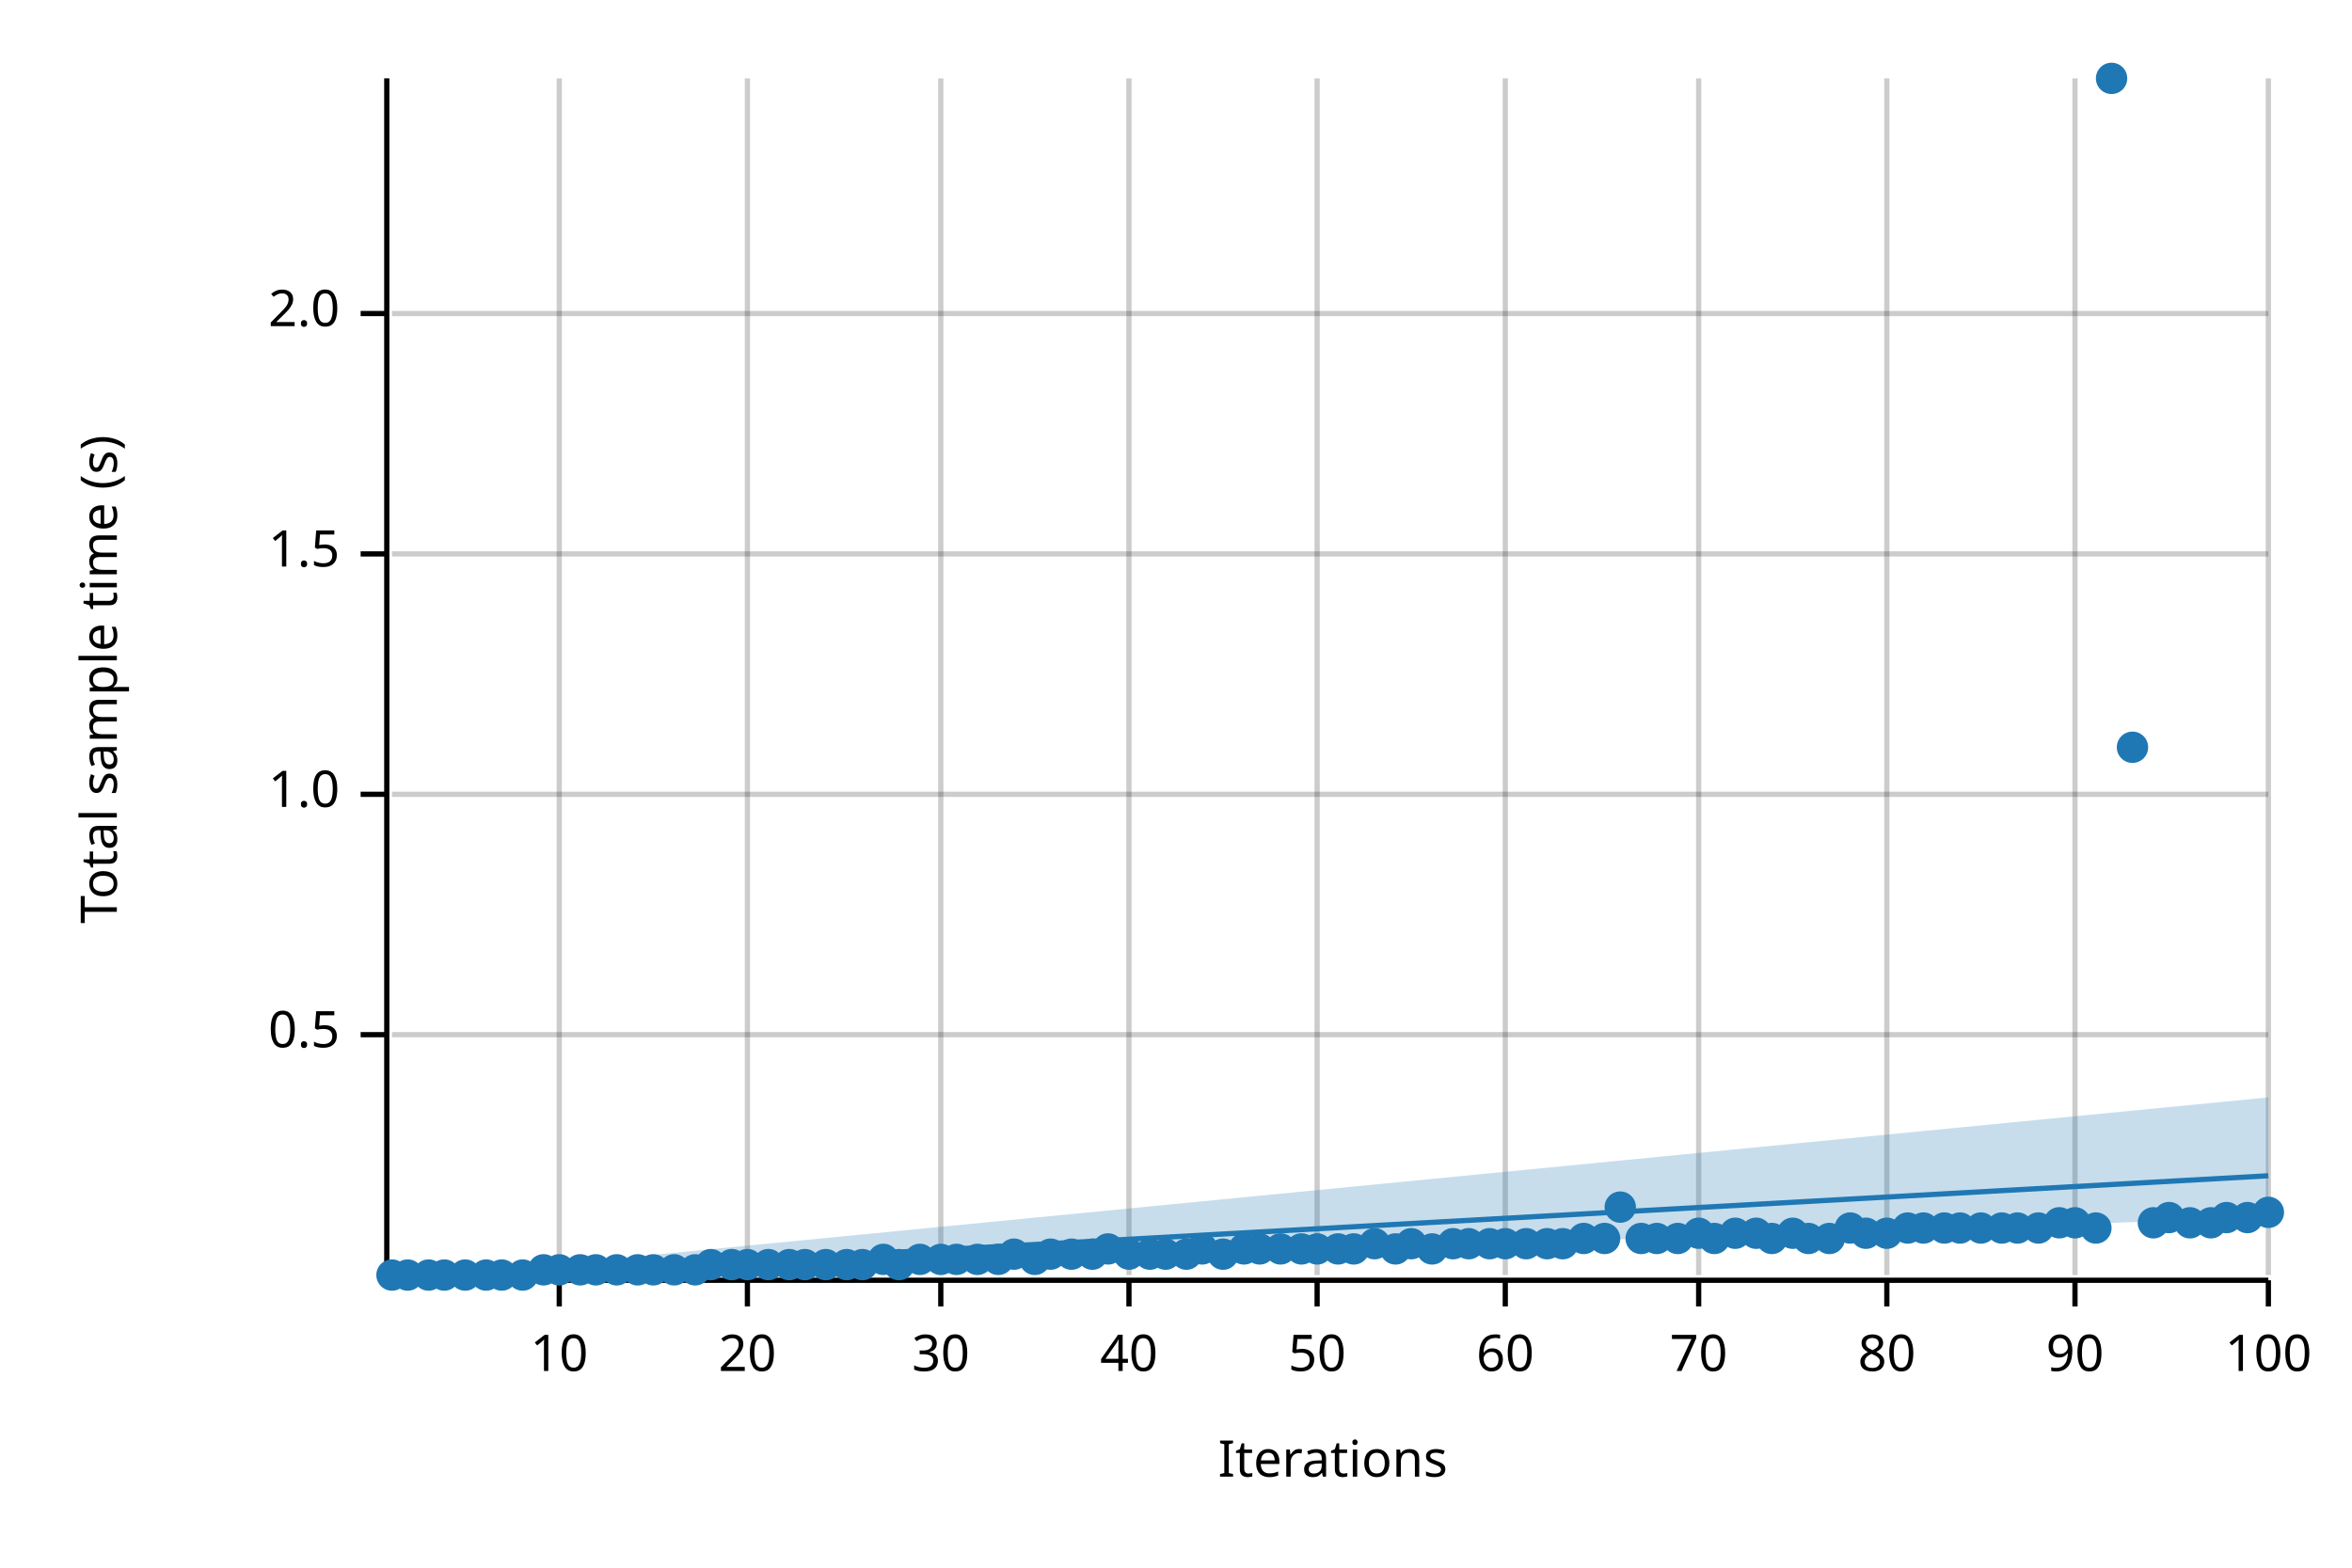
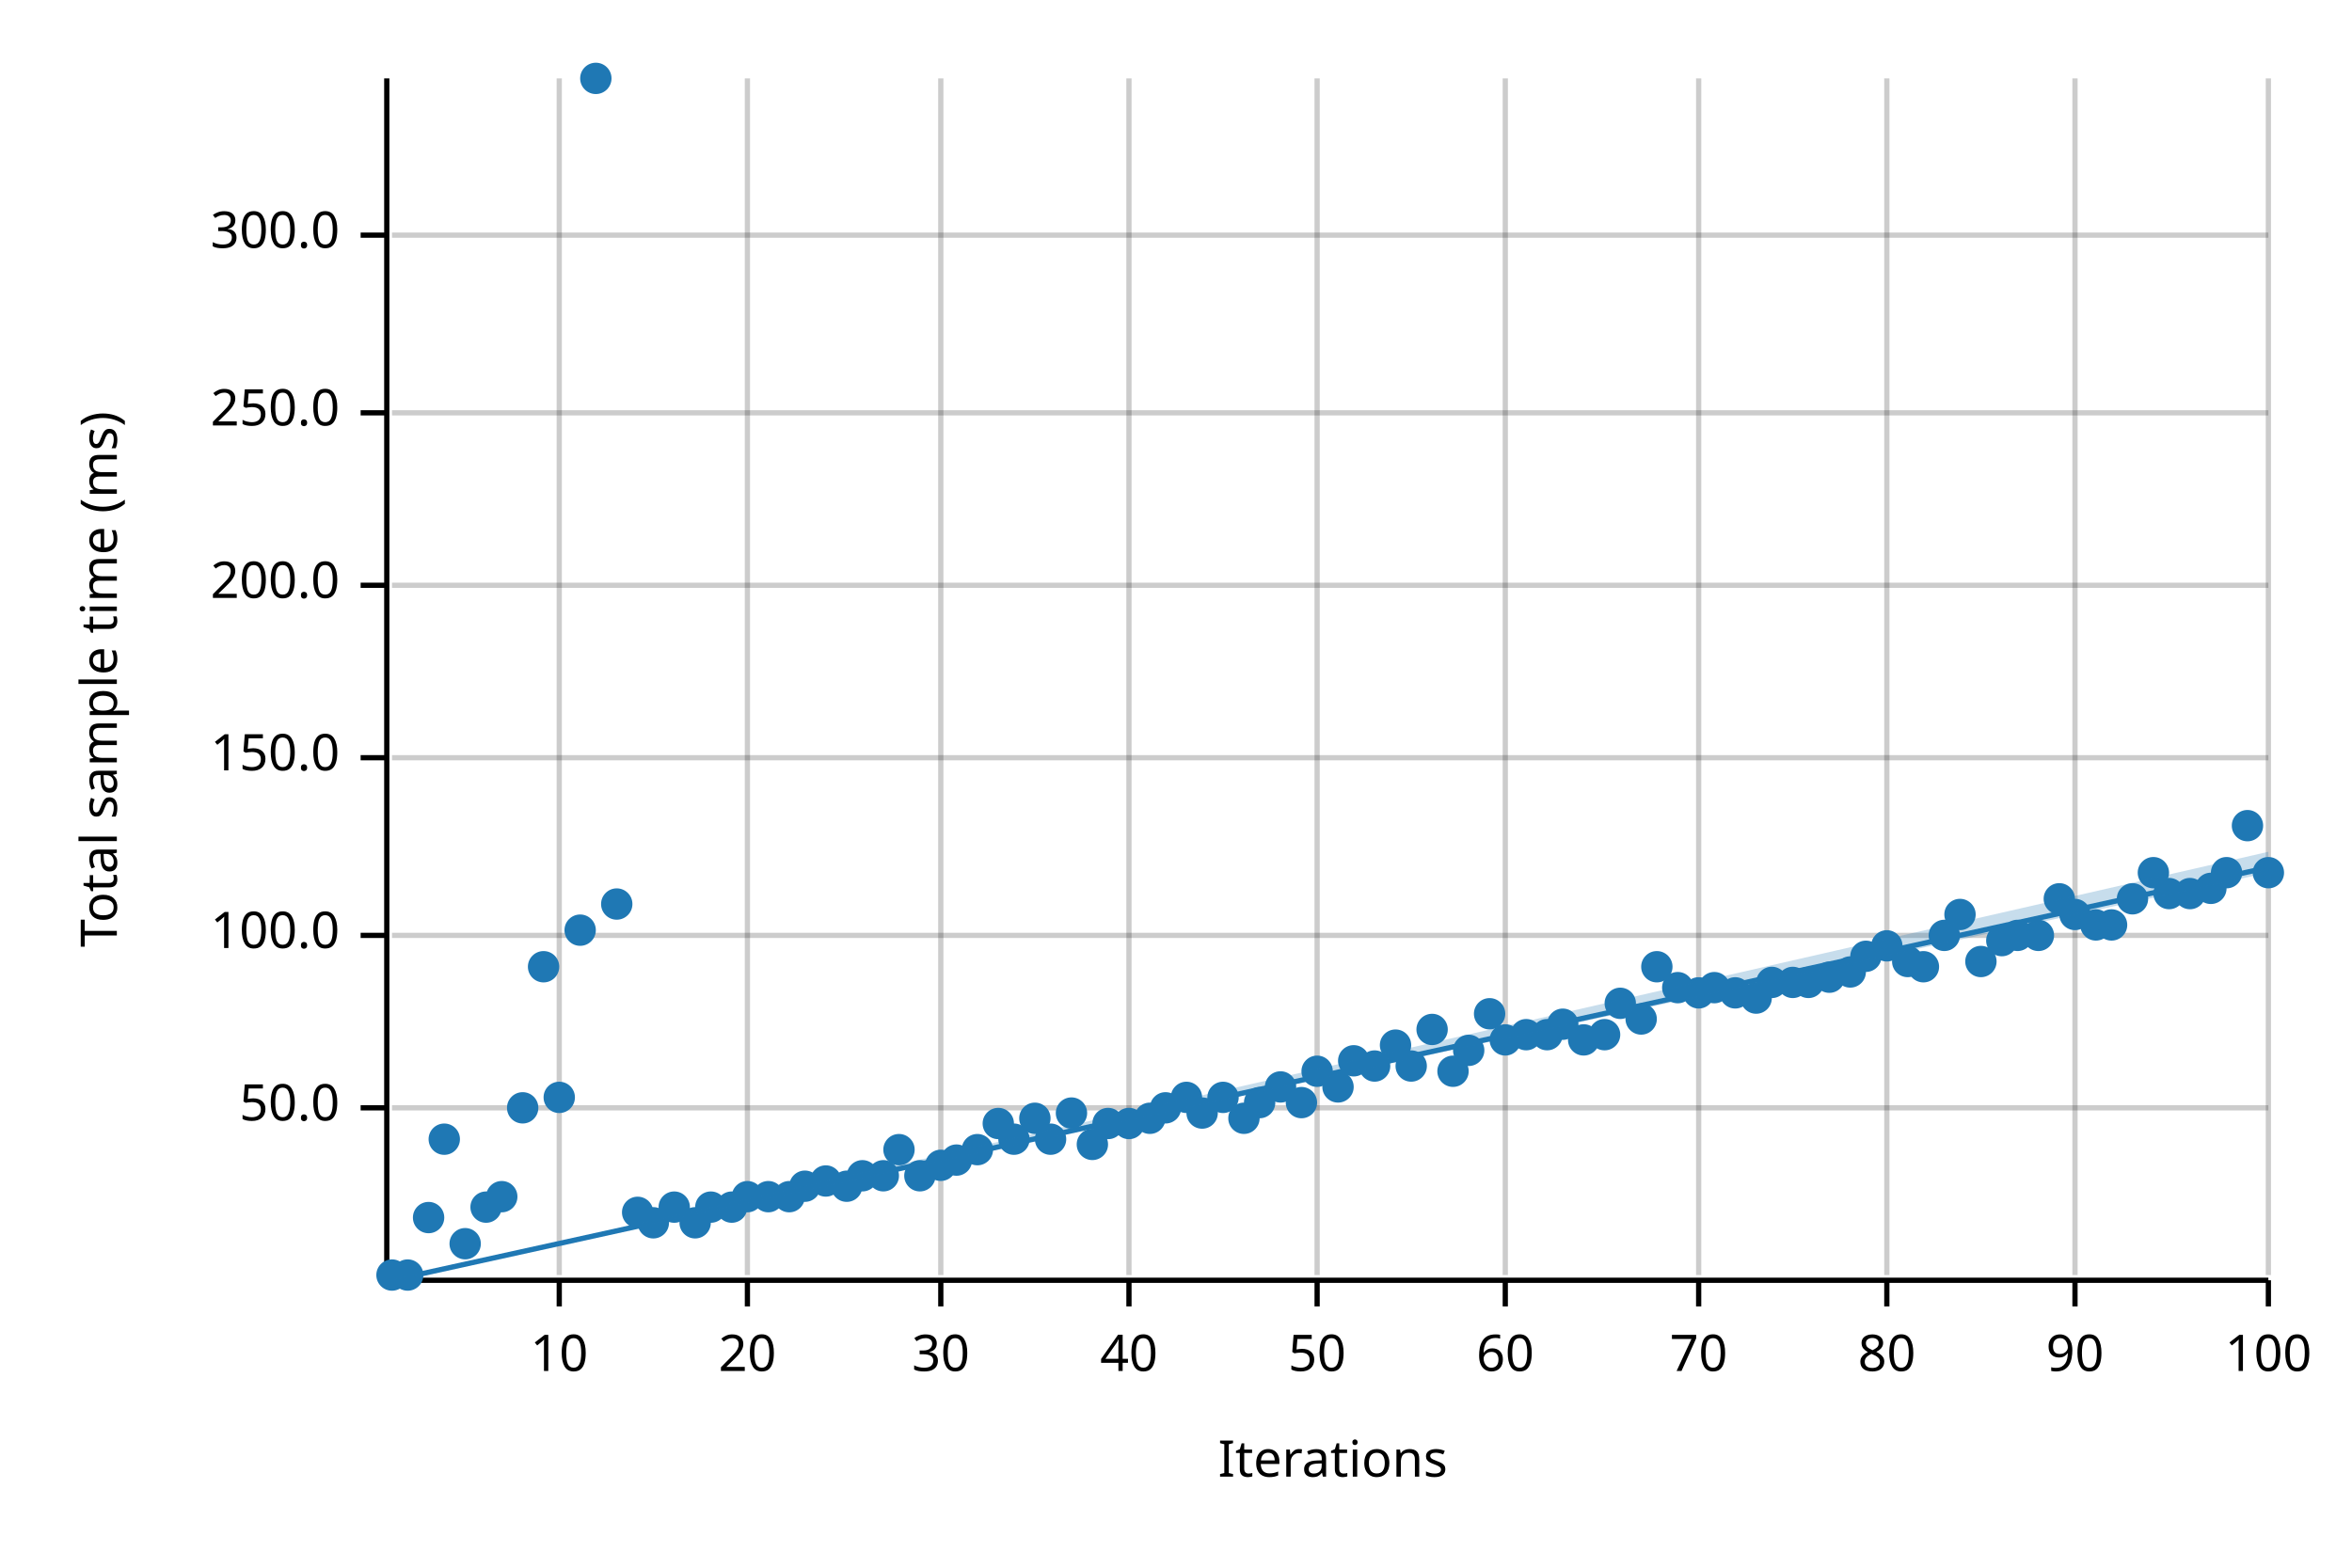
<svg xmlns="http://www.w3.org/2000/svg" width="450" height="300" viewBox="0 0 450 300">
  <text x="15" y="130" dy="0.76em" text-anchor="middle" font-family="sans-serif" font-size="9.677" opacity="1" fill="#000000" transform="rotate(270, 15, 130)">
- Total sample time (s)
+ Total sample time (ms)
</text>
  <text x="255" y="285" dy="-0.5ex" text-anchor="middle" font-family="sans-serif" font-size="9.677" opacity="1" fill="#000000">
Iterations
</text>
  <line opacity="0.2" stroke="#000000" stroke-width="1" x1="107" y1="244" x2="107" y2="15" />
  <line opacity="0.2" stroke="#000000" stroke-width="1" x1="143" y1="244" x2="143" y2="15" />
  <line opacity="0.2" stroke="#000000" stroke-width="1" x1="180" y1="244" x2="180" y2="15" />
  <line opacity="0.2" stroke="#000000" stroke-width="1" x1="216" y1="244" x2="216" y2="15" />
  <line opacity="0.2" stroke="#000000" stroke-width="1" x1="252" y1="244" x2="252" y2="15" />
  <line opacity="0.2" stroke="#000000" stroke-width="1" x1="288" y1="244" x2="288" y2="15" />
  <line opacity="0.2" stroke="#000000" stroke-width="1" x1="325" y1="244" x2="325" y2="15" />
  <line opacity="0.2" stroke="#000000" stroke-width="1" x1="361" y1="244" x2="361" y2="15" />
  <line opacity="0.2" stroke="#000000" stroke-width="1" x1="397" y1="244" x2="397" y2="15" />
  <line opacity="0.2" stroke="#000000" stroke-width="1" x1="434" y1="244" x2="434" y2="15" />
-   <line opacity="0.2" stroke="#000000" stroke-width="1" x1="75" y1="198" x2="434" y2="198" />
-   <line opacity="0.2" stroke="#000000" stroke-width="1" x1="75" y1="152" x2="434" y2="152" />
-   <line opacity="0.2" stroke="#000000" stroke-width="1" x1="75" y1="106" x2="434" y2="106" />
-   <line opacity="0.2" stroke="#000000" stroke-width="1" x1="75" y1="60" x2="434" y2="60" />
+   <line opacity="0.2" stroke="#000000" stroke-width="1" x1="75" y1="212" x2="434" y2="212" />
+   <line opacity="0.2" stroke="#000000" stroke-width="1" x1="75" y1="179" x2="434" y2="179" />
+   <line opacity="0.2" stroke="#000000" stroke-width="1" x1="75" y1="145" x2="434" y2="145" />
+   <line opacity="0.2" stroke="#000000" stroke-width="1" x1="75" y1="112" x2="434" y2="112" />
+   <line opacity="0.2" stroke="#000000" stroke-width="1" x1="75" y1="79" x2="434" y2="79" />
+   <line opacity="0.2" stroke="#000000" stroke-width="1" x1="75" y1="45" x2="434" y2="45" />
  <polyline fill="none" opacity="1" stroke="#000000" stroke-width="1" points="74,15 74,244 " />
-   <text x="65" y="198" dy="0.5ex" text-anchor="end" font-family="sans-serif" font-size="9.677" opacity="1" fill="#000000">
- 0.5
+   <text x="65" y="212" dy="0.5ex" text-anchor="end" font-family="sans-serif" font-size="9.677" opacity="1" fill="#000000">
+ 50.0
</text>
-   <polyline fill="none" opacity="1" stroke="#000000" stroke-width="1" points="69,198 74,198 " />
-   <text x="65" y="152" dy="0.5ex" text-anchor="end" font-family="sans-serif" font-size="9.677" opacity="1" fill="#000000">
- 1.0
+   <polyline fill="none" opacity="1" stroke="#000000" stroke-width="1" points="69,212 74,212 " />
+   <text x="65" y="179" dy="0.5ex" text-anchor="end" font-family="sans-serif" font-size="9.677" opacity="1" fill="#000000">
+ 100.0
</text>
-   <polyline fill="none" opacity="1" stroke="#000000" stroke-width="1" points="69,152 74,152 " />
-   <text x="65" y="106" dy="0.5ex" text-anchor="end" font-family="sans-serif" font-size="9.677" opacity="1" fill="#000000">
- 1.5
+   <polyline fill="none" opacity="1" stroke="#000000" stroke-width="1" points="69,179 74,179 " />
+   <text x="65" y="145" dy="0.5ex" text-anchor="end" font-family="sans-serif" font-size="9.677" opacity="1" fill="#000000">
+ 150.0
</text>
-   <polyline fill="none" opacity="1" stroke="#000000" stroke-width="1" points="69,106 74,106 " />
-   <text x="65" y="60" dy="0.5ex" text-anchor="end" font-family="sans-serif" font-size="9.677" opacity="1" fill="#000000">
- 2.0
+   <polyline fill="none" opacity="1" stroke="#000000" stroke-width="1" points="69,145 74,145 " />
+   <text x="65" y="112" dy="0.5ex" text-anchor="end" font-family="sans-serif" font-size="9.677" opacity="1" fill="#000000">
+ 200.0
</text>
-   <polyline fill="none" opacity="1" stroke="#000000" stroke-width="1" points="69,60 74,60 " />
+   <polyline fill="none" opacity="1" stroke="#000000" stroke-width="1" points="69,112 74,112 " />
+   <text x="65" y="79" dy="0.5ex" text-anchor="end" font-family="sans-serif" font-size="9.677" opacity="1" fill="#000000">
+ 250.0
+ </text>
+   <polyline fill="none" opacity="1" stroke="#000000" stroke-width="1" points="69,79 74,79 " />
+   <text x="65" y="45" dy="0.5ex" text-anchor="end" font-family="sans-serif" font-size="9.677" opacity="1" fill="#000000">
+ 300.0
+ </text>
+   <polyline fill="none" opacity="1" stroke="#000000" stroke-width="1" points="69,45 74,45 " />
  <polyline fill="none" opacity="1" stroke="#000000" stroke-width="1" points="75,245 434,245 " />
  <text x="107" y="255" dy="0.76em" text-anchor="middle" font-family="sans-serif" font-size="9.677" opacity="1" fill="#000000">
10
</text>
  <polyline fill="none" opacity="1" stroke="#000000" stroke-width="1" points="107,245 107,250 " />
  <text x="143" y="255" dy="0.76em" text-anchor="middle" font-family="sans-serif" font-size="9.677" opacity="1" fill="#000000">
20
</text>
  <polyline fill="none" opacity="1" stroke="#000000" stroke-width="1" points="143,245 143,250 " />
  <text x="180" y="255" dy="0.76em" text-anchor="middle" font-family="sans-serif" font-size="9.677" opacity="1" fill="#000000">
30
</text>
  <polyline fill="none" opacity="1" stroke="#000000" stroke-width="1" points="180,245 180,250 " />
  <text x="216" y="255" dy="0.76em" text-anchor="middle" font-family="sans-serif" font-size="9.677" opacity="1" fill="#000000">
40
</text>
  <polyline fill="none" opacity="1" stroke="#000000" stroke-width="1" points="216,245 216,250 " />
  <text x="252" y="255" dy="0.76em" text-anchor="middle" font-family="sans-serif" font-size="9.677" opacity="1" fill="#000000">
50
</text>
  <polyline fill="none" opacity="1" stroke="#000000" stroke-width="1" points="252,245 252,250 " />
  <text x="288" y="255" dy="0.76em" text-anchor="middle" font-family="sans-serif" font-size="9.677" opacity="1" fill="#000000">
60
</text>
  <polyline fill="none" opacity="1" stroke="#000000" stroke-width="1" points="288,245 288,250 " />
  <text x="325" y="255" dy="0.76em" text-anchor="middle" font-family="sans-serif" font-size="9.677" opacity="1" fill="#000000">
70
</text>
  <polyline fill="none" opacity="1" stroke="#000000" stroke-width="1" points="325,245 325,250 " />
  <text x="361" y="255" dy="0.76em" text-anchor="middle" font-family="sans-serif" font-size="9.677" opacity="1" fill="#000000">
80
</text>
  <polyline fill="none" opacity="1" stroke="#000000" stroke-width="1" points="361,245 361,250 " />
  <text x="397" y="255" dy="0.76em" text-anchor="middle" font-family="sans-serif" font-size="9.677" opacity="1" fill="#000000">
90
</text>
  <polyline fill="none" opacity="1" stroke="#000000" stroke-width="1" points="397,245 397,250 " />
  <text x="434" y="255" dy="0.76em" text-anchor="middle" font-family="sans-serif" font-size="9.677" opacity="1" fill="#000000">
100
</text>
  <polyline fill="none" opacity="1" stroke="#000000" stroke-width="1" points="434,245 434,250 " />
  <circle cx="75" cy="244" r="3" opacity="1" fill="#1F78B4" stroke="none" stroke-width="1" />
  <circle cx="78" cy="244" r="3" opacity="1" fill="#1F78B4" stroke="none" stroke-width="1" />
-   <circle cx="82" cy="244" r="3" opacity="1" fill="#1F78B4" stroke="none" stroke-width="1" />
-   <circle cx="85" cy="244" r="3" opacity="1" fill="#1F78B4" stroke="none" stroke-width="1" />
-   <circle cx="89" cy="244" r="3" opacity="1" fill="#1F78B4" stroke="none" stroke-width="1" />
-   <circle cx="93" cy="244" r="3" opacity="1" fill="#1F78B4" stroke="none" stroke-width="1" />
-   <circle cx="96" cy="244" r="3" opacity="1" fill="#1F78B4" stroke="none" stroke-width="1" />
-   <circle cx="100" cy="244" r="3" opacity="1" fill="#1F78B4" stroke="none" stroke-width="1" />
-   <circle cx="104" cy="243" r="3" opacity="1" fill="#1F78B4" stroke="none" stroke-width="1" />
-   <circle cx="107" cy="243" r="3" opacity="1" fill="#1F78B4" stroke="none" stroke-width="1" />
-   <circle cx="111" cy="243" r="3" opacity="1" fill="#1F78B4" stroke="none" stroke-width="1" />
-   <circle cx="114" cy="243" r="3" opacity="1" fill="#1F78B4" stroke="none" stroke-width="1" />
-   <circle cx="118" cy="243" r="3" opacity="1" fill="#1F78B4" stroke="none" stroke-width="1" />
-   <circle cx="122" cy="243" r="3" opacity="1" fill="#1F78B4" stroke="none" stroke-width="1" />
-   <circle cx="125" cy="243" r="3" opacity="1" fill="#1F78B4" stroke="none" stroke-width="1" />
-   <circle cx="129" cy="243" r="3" opacity="1" fill="#1F78B4" stroke="none" stroke-width="1" />
-   <circle cx="133" cy="243" r="3" opacity="1" fill="#1F78B4" stroke="none" stroke-width="1" />
-   <circle cx="136" cy="242" r="3" opacity="1" fill="#1F78B4" stroke="none" stroke-width="1" />
-   <circle cx="140" cy="242" r="3" opacity="1" fill="#1F78B4" stroke="none" stroke-width="1" />
-   <circle cx="143" cy="242" r="3" opacity="1" fill="#1F78B4" stroke="none" stroke-width="1" />
-   <circle cx="147" cy="242" r="3" opacity="1" fill="#1F78B4" stroke="none" stroke-width="1" />
-   <circle cx="151" cy="242" r="3" opacity="1" fill="#1F78B4" stroke="none" stroke-width="1" />
-   <circle cx="154" cy="242" r="3" opacity="1" fill="#1F78B4" stroke="none" stroke-width="1" />
-   <circle cx="158" cy="242" r="3" opacity="1" fill="#1F78B4" stroke="none" stroke-width="1" />
-   <circle cx="162" cy="242" r="3" opacity="1" fill="#1F78B4" stroke="none" stroke-width="1" />
-   <circle cx="165" cy="242" r="3" opacity="1" fill="#1F78B4" stroke="none" stroke-width="1" />
-   <circle cx="169" cy="241" r="3" opacity="1" fill="#1F78B4" stroke="none" stroke-width="1" />
-   <circle cx="172" cy="242" r="3" opacity="1" fill="#1F78B4" stroke="none" stroke-width="1" />
-   <circle cx="176" cy="241" r="3" opacity="1" fill="#1F78B4" stroke="none" stroke-width="1" />
-   <circle cx="180" cy="241" r="3" opacity="1" fill="#1F78B4" stroke="none" stroke-width="1" />
-   <circle cx="183" cy="241" r="3" opacity="1" fill="#1F78B4" stroke="none" stroke-width="1" />
-   <circle cx="187" cy="241" r="3" opacity="1" fill="#1F78B4" stroke="none" stroke-width="1" />
-   <circle cx="191" cy="241" r="3" opacity="1" fill="#1F78B4" stroke="none" stroke-width="1" />
-   <circle cx="194" cy="240" r="3" opacity="1" fill="#1F78B4" stroke="none" stroke-width="1" />
-   <circle cx="198" cy="241" r="3" opacity="1" fill="#1F78B4" stroke="none" stroke-width="1" />
-   <circle cx="201" cy="240" r="3" opacity="1" fill="#1F78B4" stroke="none" stroke-width="1" />
-   <circle cx="205" cy="240" r="3" opacity="1" fill="#1F78B4" stroke="none" stroke-width="1" />
-   <circle cx="209" cy="240" r="3" opacity="1" fill="#1F78B4" stroke="none" stroke-width="1" />
-   <circle cx="212" cy="239" r="3" opacity="1" fill="#1F78B4" stroke="none" stroke-width="1" />
-   <circle cx="216" cy="240" r="3" opacity="1" fill="#1F78B4" stroke="none" stroke-width="1" />
-   <circle cx="220" cy="240" r="3" opacity="1" fill="#1F78B4" stroke="none" stroke-width="1" />
-   <circle cx="223" cy="240" r="3" opacity="1" fill="#1F78B4" stroke="none" stroke-width="1" />
-   <circle cx="227" cy="240" r="3" opacity="1" fill="#1F78B4" stroke="none" stroke-width="1" />
-   <circle cx="230" cy="239" r="3" opacity="1" fill="#1F78B4" stroke="none" stroke-width="1" />
-   <circle cx="234" cy="240" r="3" opacity="1" fill="#1F78B4" stroke="none" stroke-width="1" />
-   <circle cx="238" cy="239" r="3" opacity="1" fill="#1F78B4" stroke="none" stroke-width="1" />
-   <circle cx="241" cy="239" r="3" opacity="1" fill="#1F78B4" stroke="none" stroke-width="1" />
-   <circle cx="245" cy="239" r="3" opacity="1" fill="#1F78B4" stroke="none" stroke-width="1" />
-   <circle cx="249" cy="239" r="3" opacity="1" fill="#1F78B4" stroke="none" stroke-width="1" />
-   <circle cx="252" cy="239" r="3" opacity="1" fill="#1F78B4" stroke="none" stroke-width="1" />
-   <circle cx="256" cy="239" r="3" opacity="1" fill="#1F78B4" stroke="none" stroke-width="1" />
-   <circle cx="259" cy="239" r="3" opacity="1" fill="#1F78B4" stroke="none" stroke-width="1" />
-   <circle cx="263" cy="238" r="3" opacity="1" fill="#1F78B4" stroke="none" stroke-width="1" />
-   <circle cx="267" cy="239" r="3" opacity="1" fill="#1F78B4" stroke="none" stroke-width="1" />
-   <circle cx="270" cy="238" r="3" opacity="1" fill="#1F78B4" stroke="none" stroke-width="1" />
-   <circle cx="274" cy="239" r="3" opacity="1" fill="#1F78B4" stroke="none" stroke-width="1" />
-   <circle cx="278" cy="238" r="3" opacity="1" fill="#1F78B4" stroke="none" stroke-width="1" />
-   <circle cx="281" cy="238" r="3" opacity="1" fill="#1F78B4" stroke="none" stroke-width="1" />
-   <circle cx="285" cy="238" r="3" opacity="1" fill="#1F78B4" stroke="none" stroke-width="1" />
-   <circle cx="288" cy="238" r="3" opacity="1" fill="#1F78B4" stroke="none" stroke-width="1" />
-   <circle cx="292" cy="238" r="3" opacity="1" fill="#1F78B4" stroke="none" stroke-width="1" />
-   <circle cx="296" cy="238" r="3" opacity="1" fill="#1F78B4" stroke="none" stroke-width="1" />
-   <circle cx="299" cy="238" r="3" opacity="1" fill="#1F78B4" stroke="none" stroke-width="1" />
-   <circle cx="303" cy="237" r="3" opacity="1" fill="#1F78B4" stroke="none" stroke-width="1" />
-   <circle cx="307" cy="237" r="3" opacity="1" fill="#1F78B4" stroke="none" stroke-width="1" />
-   <circle cx="310" cy="231" r="3" opacity="1" fill="#1F78B4" stroke="none" stroke-width="1" />
-   <circle cx="314" cy="237" r="3" opacity="1" fill="#1F78B4" stroke="none" stroke-width="1" />
-   <circle cx="317" cy="237" r="3" opacity="1" fill="#1F78B4" stroke="none" stroke-width="1" />
-   <circle cx="321" cy="237" r="3" opacity="1" fill="#1F78B4" stroke="none" stroke-width="1" />
-   <circle cx="325" cy="236" r="3" opacity="1" fill="#1F78B4" stroke="none" stroke-width="1" />
-   <circle cx="328" cy="237" r="3" opacity="1" fill="#1F78B4" stroke="none" stroke-width="1" />
-   <circle cx="332" cy="236" r="3" opacity="1" fill="#1F78B4" stroke="none" stroke-width="1" />
-   <circle cx="336" cy="236" r="3" opacity="1" fill="#1F78B4" stroke="none" stroke-width="1" />
-   <circle cx="339" cy="237" r="3" opacity="1" fill="#1F78B4" stroke="none" stroke-width="1" />
-   <circle cx="343" cy="236" r="3" opacity="1" fill="#1F78B4" stroke="none" stroke-width="1" />
-   <circle cx="346" cy="237" r="3" opacity="1" fill="#1F78B4" stroke="none" stroke-width="1" />
-   <circle cx="350" cy="237" r="3" opacity="1" fill="#1F78B4" stroke="none" stroke-width="1" />
-   <circle cx="354" cy="235" r="3" opacity="1" fill="#1F78B4" stroke="none" stroke-width="1" />
-   <circle cx="357" cy="236" r="3" opacity="1" fill="#1F78B4" stroke="none" stroke-width="1" />
-   <circle cx="361" cy="236" r="3" opacity="1" fill="#1F78B4" stroke="none" stroke-width="1" />
-   <circle cx="365" cy="235" r="3" opacity="1" fill="#1F78B4" stroke="none" stroke-width="1" />
-   <circle cx="368" cy="235" r="3" opacity="1" fill="#1F78B4" stroke="none" stroke-width="1" />
-   <circle cx="372" cy="235" r="3" opacity="1" fill="#1F78B4" stroke="none" stroke-width="1" />
-   <circle cx="375" cy="235" r="3" opacity="1" fill="#1F78B4" stroke="none" stroke-width="1" />
-   <circle cx="379" cy="235" r="3" opacity="1" fill="#1F78B4" stroke="none" stroke-width="1" />
-   <circle cx="383" cy="235" r="3" opacity="1" fill="#1F78B4" stroke="none" stroke-width="1" />
-   <circle cx="386" cy="235" r="3" opacity="1" fill="#1F78B4" stroke="none" stroke-width="1" />
-   <circle cx="390" cy="235" r="3" opacity="1" fill="#1F78B4" stroke="none" stroke-width="1" />
-   <circle cx="394" cy="234" r="3" opacity="1" fill="#1F78B4" stroke="none" stroke-width="1" />
-   <circle cx="397" cy="234" r="3" opacity="1" fill="#1F78B4" stroke="none" stroke-width="1" />
-   <circle cx="401" cy="235" r="3" opacity="1" fill="#1F78B4" stroke="none" stroke-width="1" />
-   <circle cx="404" cy="15" r="3" opacity="1" fill="#1F78B4" stroke="none" stroke-width="1" />
-   <circle cx="408" cy="143" r="3" opacity="1" fill="#1F78B4" stroke="none" stroke-width="1" />
-   <circle cx="412" cy="234" r="3" opacity="1" fill="#1F78B4" stroke="none" stroke-width="1" />
-   <circle cx="415" cy="233" r="3" opacity="1" fill="#1F78B4" stroke="none" stroke-width="1" />
-   <circle cx="419" cy="234" r="3" opacity="1" fill="#1F78B4" stroke="none" stroke-width="1" />
-   <circle cx="423" cy="234" r="3" opacity="1" fill="#1F78B4" stroke="none" stroke-width="1" />
-   <circle cx="426" cy="233" r="3" opacity="1" fill="#1F78B4" stroke="none" stroke-width="1" />
-   <circle cx="430" cy="233" r="3" opacity="1" fill="#1F78B4" stroke="none" stroke-width="1" />
-   <circle cx="434" cy="232" r="3" opacity="1" fill="#1F78B4" stroke="none" stroke-width="1" />
-   <polyline fill="none" opacity="1" stroke="#1F78B4" stroke-width="1" points="75,245 434,225 " />
-   <polygon opacity="0.25" fill="#1F78B4" points="75,245 434,233 434,210 " />
+   <circle cx="82" cy="233" r="3" opacity="1" fill="#1F78B4" stroke="none" stroke-width="1" />
+   <circle cx="85" cy="218" r="3" opacity="1" fill="#1F78B4" stroke="none" stroke-width="1" />
+   <circle cx="89" cy="238" r="3" opacity="1" fill="#1F78B4" stroke="none" stroke-width="1" />
+   <circle cx="93" cy="231" r="3" opacity="1" fill="#1F78B4" stroke="none" stroke-width="1" />
+   <circle cx="96" cy="229" r="3" opacity="1" fill="#1F78B4" stroke="none" stroke-width="1" />
+   <circle cx="100" cy="212" r="3" opacity="1" fill="#1F78B4" stroke="none" stroke-width="1" />
+   <circle cx="104" cy="185" r="3" opacity="1" fill="#1F78B4" stroke="none" stroke-width="1" />
+   <circle cx="107" cy="210" r="3" opacity="1" fill="#1F78B4" stroke="none" stroke-width="1" />
+   <circle cx="111" cy="178" r="3" opacity="1" fill="#1F78B4" stroke="none" stroke-width="1" />
+   <circle cx="114" cy="15" r="3" opacity="1" fill="#1F78B4" stroke="none" stroke-width="1" />
+   <circle cx="118" cy="173" r="3" opacity="1" fill="#1F78B4" stroke="none" stroke-width="1" />
+   <circle cx="122" cy="232" r="3" opacity="1" fill="#1F78B4" stroke="none" stroke-width="1" />
+   <circle cx="125" cy="234" r="3" opacity="1" fill="#1F78B4" stroke="none" stroke-width="1" />
+   <circle cx="129" cy="231" r="3" opacity="1" fill="#1F78B4" stroke="none" stroke-width="1" />
+   <circle cx="133" cy="234" r="3" opacity="1" fill="#1F78B4" stroke="none" stroke-width="1" />
+   <circle cx="136" cy="231" r="3" opacity="1" fill="#1F78B4" stroke="none" stroke-width="1" />
+   <circle cx="140" cy="231" r="3" opacity="1" fill="#1F78B4" stroke="none" stroke-width="1" />
+   <circle cx="143" cy="229" r="3" opacity="1" fill="#1F78B4" stroke="none" stroke-width="1" />
+   <circle cx="147" cy="229" r="3" opacity="1" fill="#1F78B4" stroke="none" stroke-width="1" />
+   <circle cx="151" cy="229" r="3" opacity="1" fill="#1F78B4" stroke="none" stroke-width="1" />
+   <circle cx="154" cy="227" r="3" opacity="1" fill="#1F78B4" stroke="none" stroke-width="1" />
+   <circle cx="158" cy="226" r="3" opacity="1" fill="#1F78B4" stroke="none" stroke-width="1" />
+   <circle cx="162" cy="227" r="3" opacity="1" fill="#1F78B4" stroke="none" stroke-width="1" />
+   <circle cx="165" cy="225" r="3" opacity="1" fill="#1F78B4" stroke="none" stroke-width="1" />
+   <circle cx="169" cy="225" r="3" opacity="1" fill="#1F78B4" stroke="none" stroke-width="1" />
+   <circle cx="172" cy="220" r="3" opacity="1" fill="#1F78B4" stroke="none" stroke-width="1" />
+   <circle cx="176" cy="225" r="3" opacity="1" fill="#1F78B4" stroke="none" stroke-width="1" />
+   <circle cx="180" cy="223" r="3" opacity="1" fill="#1F78B4" stroke="none" stroke-width="1" />
+   <circle cx="183" cy="222" r="3" opacity="1" fill="#1F78B4" stroke="none" stroke-width="1" />
+   <circle cx="187" cy="220" r="3" opacity="1" fill="#1F78B4" stroke="none" stroke-width="1" />
+   <circle cx="191" cy="215" r="3" opacity="1" fill="#1F78B4" stroke="none" stroke-width="1" />
+   <circle cx="194" cy="218" r="3" opacity="1" fill="#1F78B4" stroke="none" stroke-width="1" />
+   <circle cx="198" cy="214" r="3" opacity="1" fill="#1F78B4" stroke="none" stroke-width="1" />
+   <circle cx="201" cy="218" r="3" opacity="1" fill="#1F78B4" stroke="none" stroke-width="1" />
+   <circle cx="205" cy="213" r="3" opacity="1" fill="#1F78B4" stroke="none" stroke-width="1" />
+   <circle cx="209" cy="219" r="3" opacity="1" fill="#1F78B4" stroke="none" stroke-width="1" />
+   <circle cx="212" cy="215" r="3" opacity="1" fill="#1F78B4" stroke="none" stroke-width="1" />
+   <circle cx="216" cy="215" r="3" opacity="1" fill="#1F78B4" stroke="none" stroke-width="1" />
+   <circle cx="220" cy="214" r="3" opacity="1" fill="#1F78B4" stroke="none" stroke-width="1" />
+   <circle cx="223" cy="212" r="3" opacity="1" fill="#1F78B4" stroke="none" stroke-width="1" />
+   <circle cx="227" cy="210" r="3" opacity="1" fill="#1F78B4" stroke="none" stroke-width="1" />
+   <circle cx="230" cy="213" r="3" opacity="1" fill="#1F78B4" stroke="none" stroke-width="1" />
+   <circle cx="234" cy="210" r="3" opacity="1" fill="#1F78B4" stroke="none" stroke-width="1" />
+   <circle cx="238" cy="214" r="3" opacity="1" fill="#1F78B4" stroke="none" stroke-width="1" />
+   <circle cx="241" cy="211" r="3" opacity="1" fill="#1F78B4" stroke="none" stroke-width="1" />
+   <circle cx="245" cy="208" r="3" opacity="1" fill="#1F78B4" stroke="none" stroke-width="1" />
+   <circle cx="249" cy="211" r="3" opacity="1" fill="#1F78B4" stroke="none" stroke-width="1" />
+   <circle cx="252" cy="205" r="3" opacity="1" fill="#1F78B4" stroke="none" stroke-width="1" />
+   <circle cx="256" cy="208" r="3" opacity="1" fill="#1F78B4" stroke="none" stroke-width="1" />
+   <circle cx="259" cy="203" r="3" opacity="1" fill="#1F78B4" stroke="none" stroke-width="1" />
+   <circle cx="263" cy="204" r="3" opacity="1" fill="#1F78B4" stroke="none" stroke-width="1" />
+   <circle cx="267" cy="200" r="3" opacity="1" fill="#1F78B4" stroke="none" stroke-width="1" />
+   <circle cx="270" cy="204" r="3" opacity="1" fill="#1F78B4" stroke="none" stroke-width="1" />
+   <circle cx="274" cy="197" r="3" opacity="1" fill="#1F78B4" stroke="none" stroke-width="1" />
+   <circle cx="278" cy="205" r="3" opacity="1" fill="#1F78B4" stroke="none" stroke-width="1" />
+   <circle cx="281" cy="201" r="3" opacity="1" fill="#1F78B4" stroke="none" stroke-width="1" />
+   <circle cx="285" cy="194" r="3" opacity="1" fill="#1F78B4" stroke="none" stroke-width="1" />
+   <circle cx="288" cy="199" r="3" opacity="1" fill="#1F78B4" stroke="none" stroke-width="1" />
+   <circle cx="292" cy="198" r="3" opacity="1" fill="#1F78B4" stroke="none" stroke-width="1" />
+   <circle cx="296" cy="198" r="3" opacity="1" fill="#1F78B4" stroke="none" stroke-width="1" />
+   <circle cx="299" cy="196" r="3" opacity="1" fill="#1F78B4" stroke="none" stroke-width="1" />
+   <circle cx="303" cy="199" r="3" opacity="1" fill="#1F78B4" stroke="none" stroke-width="1" />
+   <circle cx="307" cy="198" r="3" opacity="1" fill="#1F78B4" stroke="none" stroke-width="1" />
+   <circle cx="310" cy="192" r="3" opacity="1" fill="#1F78B4" stroke="none" stroke-width="1" />
+   <circle cx="314" cy="195" r="3" opacity="1" fill="#1F78B4" stroke="none" stroke-width="1" />
+   <circle cx="317" cy="185" r="3" opacity="1" fill="#1F78B4" stroke="none" stroke-width="1" />
+   <circle cx="321" cy="189" r="3" opacity="1" fill="#1F78B4" stroke="none" stroke-width="1" />
+   <circle cx="325" cy="190" r="3" opacity="1" fill="#1F78B4" stroke="none" stroke-width="1" />
+   <circle cx="328" cy="189" r="3" opacity="1" fill="#1F78B4" stroke="none" stroke-width="1" />
+   <circle cx="332" cy="190" r="3" opacity="1" fill="#1F78B4" stroke="none" stroke-width="1" />
+   <circle cx="336" cy="191" r="3" opacity="1" fill="#1F78B4" stroke="none" stroke-width="1" />
+   <circle cx="339" cy="188" r="3" opacity="1" fill="#1F78B4" stroke="none" stroke-width="1" />
+   <circle cx="343" cy="188" r="3" opacity="1" fill="#1F78B4" stroke="none" stroke-width="1" />
+   <circle cx="346" cy="188" r="3" opacity="1" fill="#1F78B4" stroke="none" stroke-width="1" />
+   <circle cx="350" cy="187" r="3" opacity="1" fill="#1F78B4" stroke="none" stroke-width="1" />
+   <circle cx="354" cy="186" r="3" opacity="1" fill="#1F78B4" stroke="none" stroke-width="1" />
+   <circle cx="357" cy="183" r="3" opacity="1" fill="#1F78B4" stroke="none" stroke-width="1" />
+   <circle cx="361" cy="181" r="3" opacity="1" fill="#1F78B4" stroke="none" stroke-width="1" />
+   <circle cx="365" cy="184" r="3" opacity="1" fill="#1F78B4" stroke="none" stroke-width="1" />
+   <circle cx="368" cy="185" r="3" opacity="1" fill="#1F78B4" stroke="none" stroke-width="1" />
+   <circle cx="372" cy="179" r="3" opacity="1" fill="#1F78B4" stroke="none" stroke-width="1" />
+   <circle cx="375" cy="175" r="3" opacity="1" fill="#1F78B4" stroke="none" stroke-width="1" />
+   <circle cx="379" cy="184" r="3" opacity="1" fill="#1F78B4" stroke="none" stroke-width="1" />
+   <circle cx="383" cy="180" r="3" opacity="1" fill="#1F78B4" stroke="none" stroke-width="1" />
+   <circle cx="386" cy="179" r="3" opacity="1" fill="#1F78B4" stroke="none" stroke-width="1" />
+   <circle cx="390" cy="179" r="3" opacity="1" fill="#1F78B4" stroke="none" stroke-width="1" />
+   <circle cx="394" cy="172" r="3" opacity="1" fill="#1F78B4" stroke="none" stroke-width="1" />
+   <circle cx="397" cy="175" r="3" opacity="1" fill="#1F78B4" stroke="none" stroke-width="1" />
+   <circle cx="401" cy="177" r="3" opacity="1" fill="#1F78B4" stroke="none" stroke-width="1" />
+   <circle cx="404" cy="177" r="3" opacity="1" fill="#1F78B4" stroke="none" stroke-width="1" />
+   <circle cx="408" cy="172" r="3" opacity="1" fill="#1F78B4" stroke="none" stroke-width="1" />
+   <circle cx="412" cy="167" r="3" opacity="1" fill="#1F78B4" stroke="none" stroke-width="1" />
+   <circle cx="415" cy="171" r="3" opacity="1" fill="#1F78B4" stroke="none" stroke-width="1" />
+   <circle cx="419" cy="171" r="3" opacity="1" fill="#1F78B4" stroke="none" stroke-width="1" />
+   <circle cx="423" cy="170" r="3" opacity="1" fill="#1F78B4" stroke="none" stroke-width="1" />
+   <circle cx="426" cy="167" r="3" opacity="1" fill="#1F78B4" stroke="none" stroke-width="1" />
+   <circle cx="430" cy="158" r="3" opacity="1" fill="#1F78B4" stroke="none" stroke-width="1" />
+   <circle cx="434" cy="167" r="3" opacity="1" fill="#1F78B4" stroke="none" stroke-width="1" />
+   <polyline fill="none" opacity="1" stroke="#1F78B4" stroke-width="1" points="75,245 434,166 " />
+   <polygon opacity="0.25" fill="#1F78B4" points="75,245 434,167 434,163 " />
</svg>
